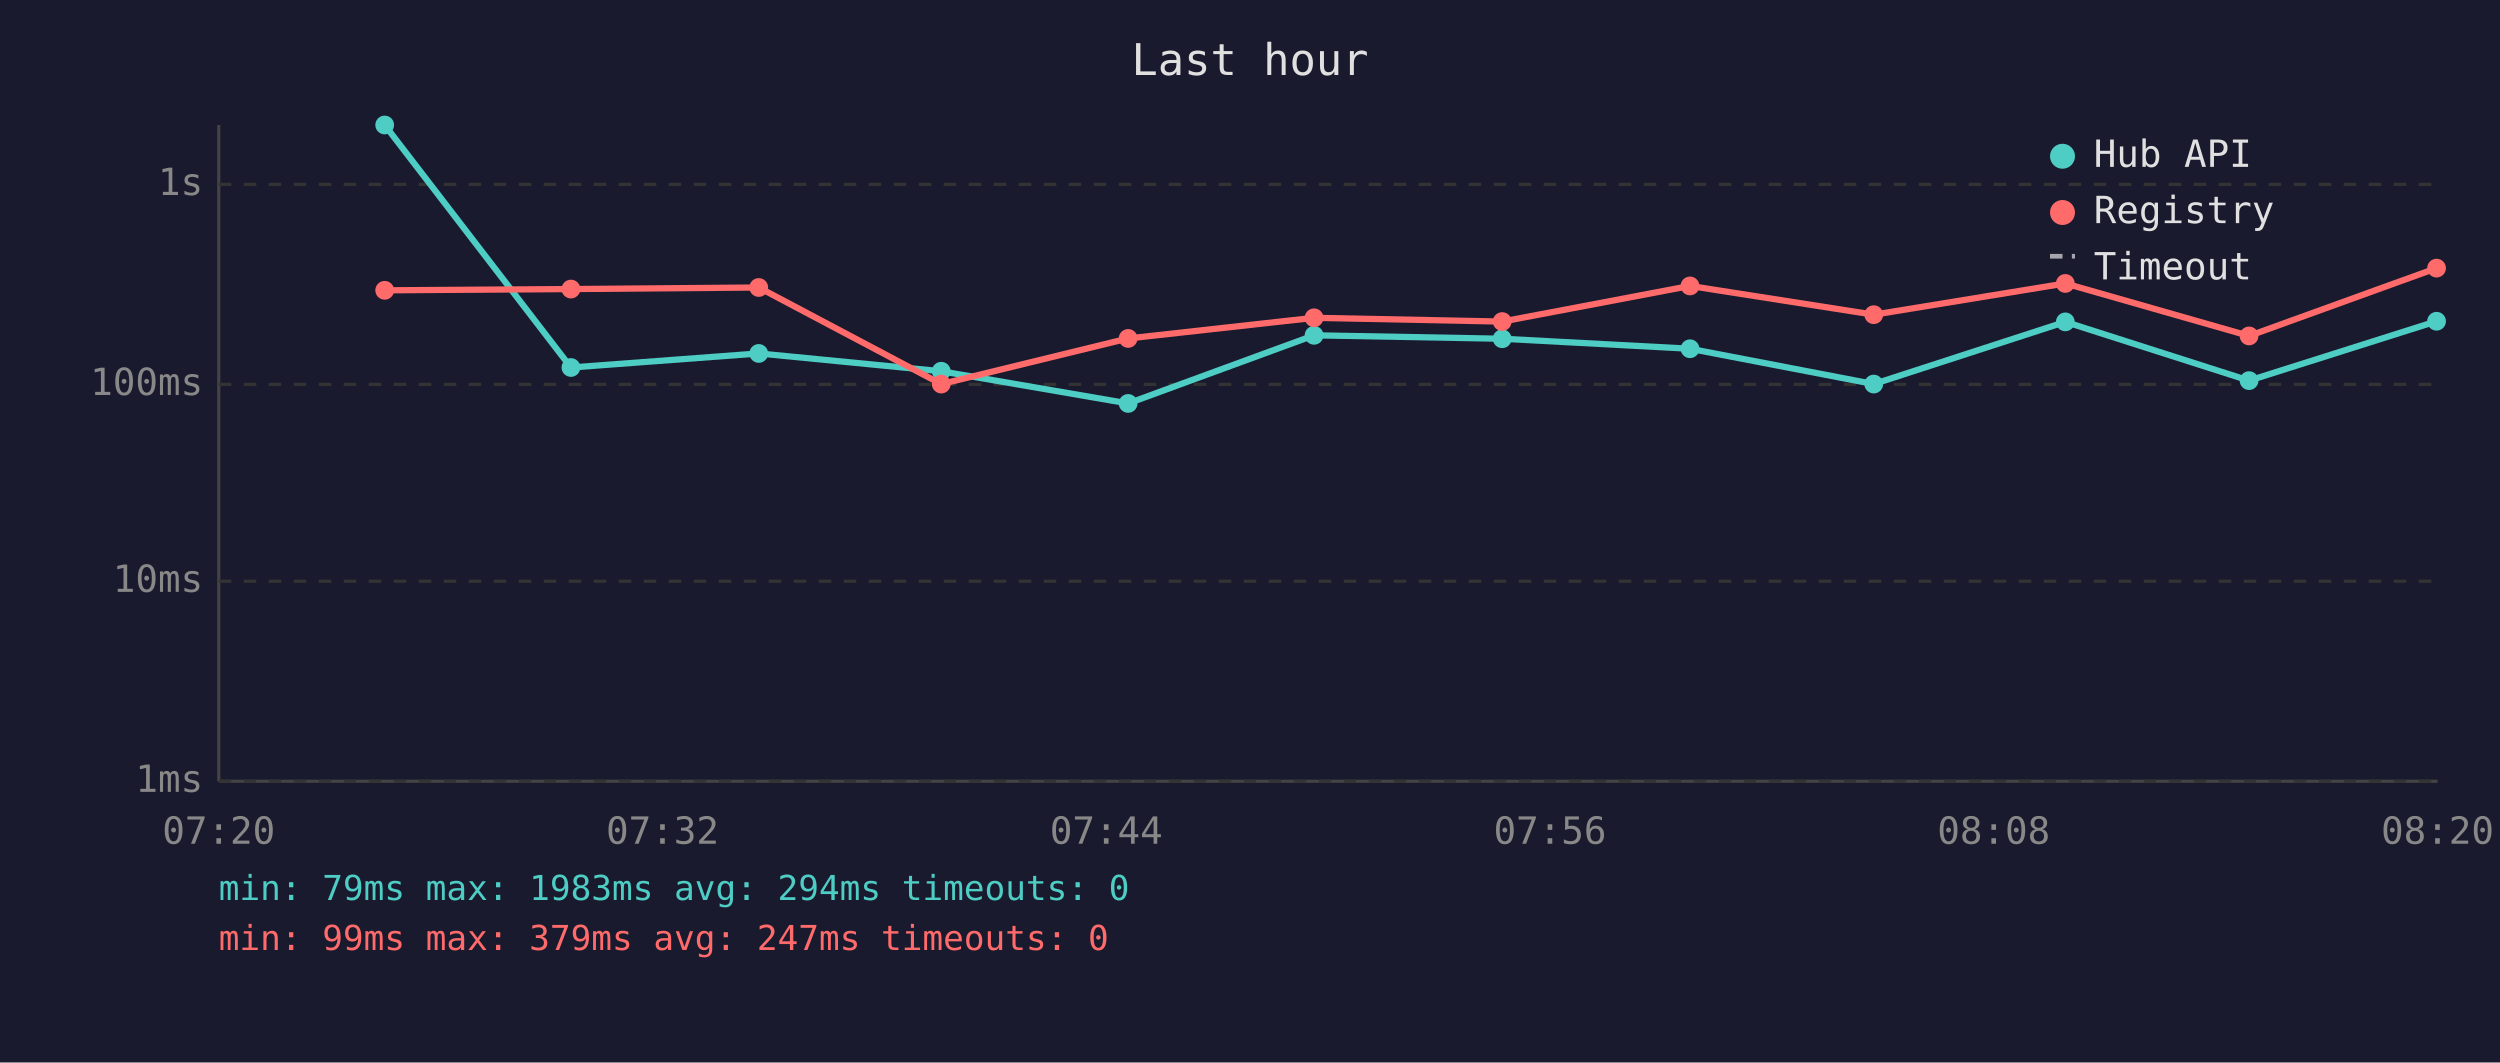
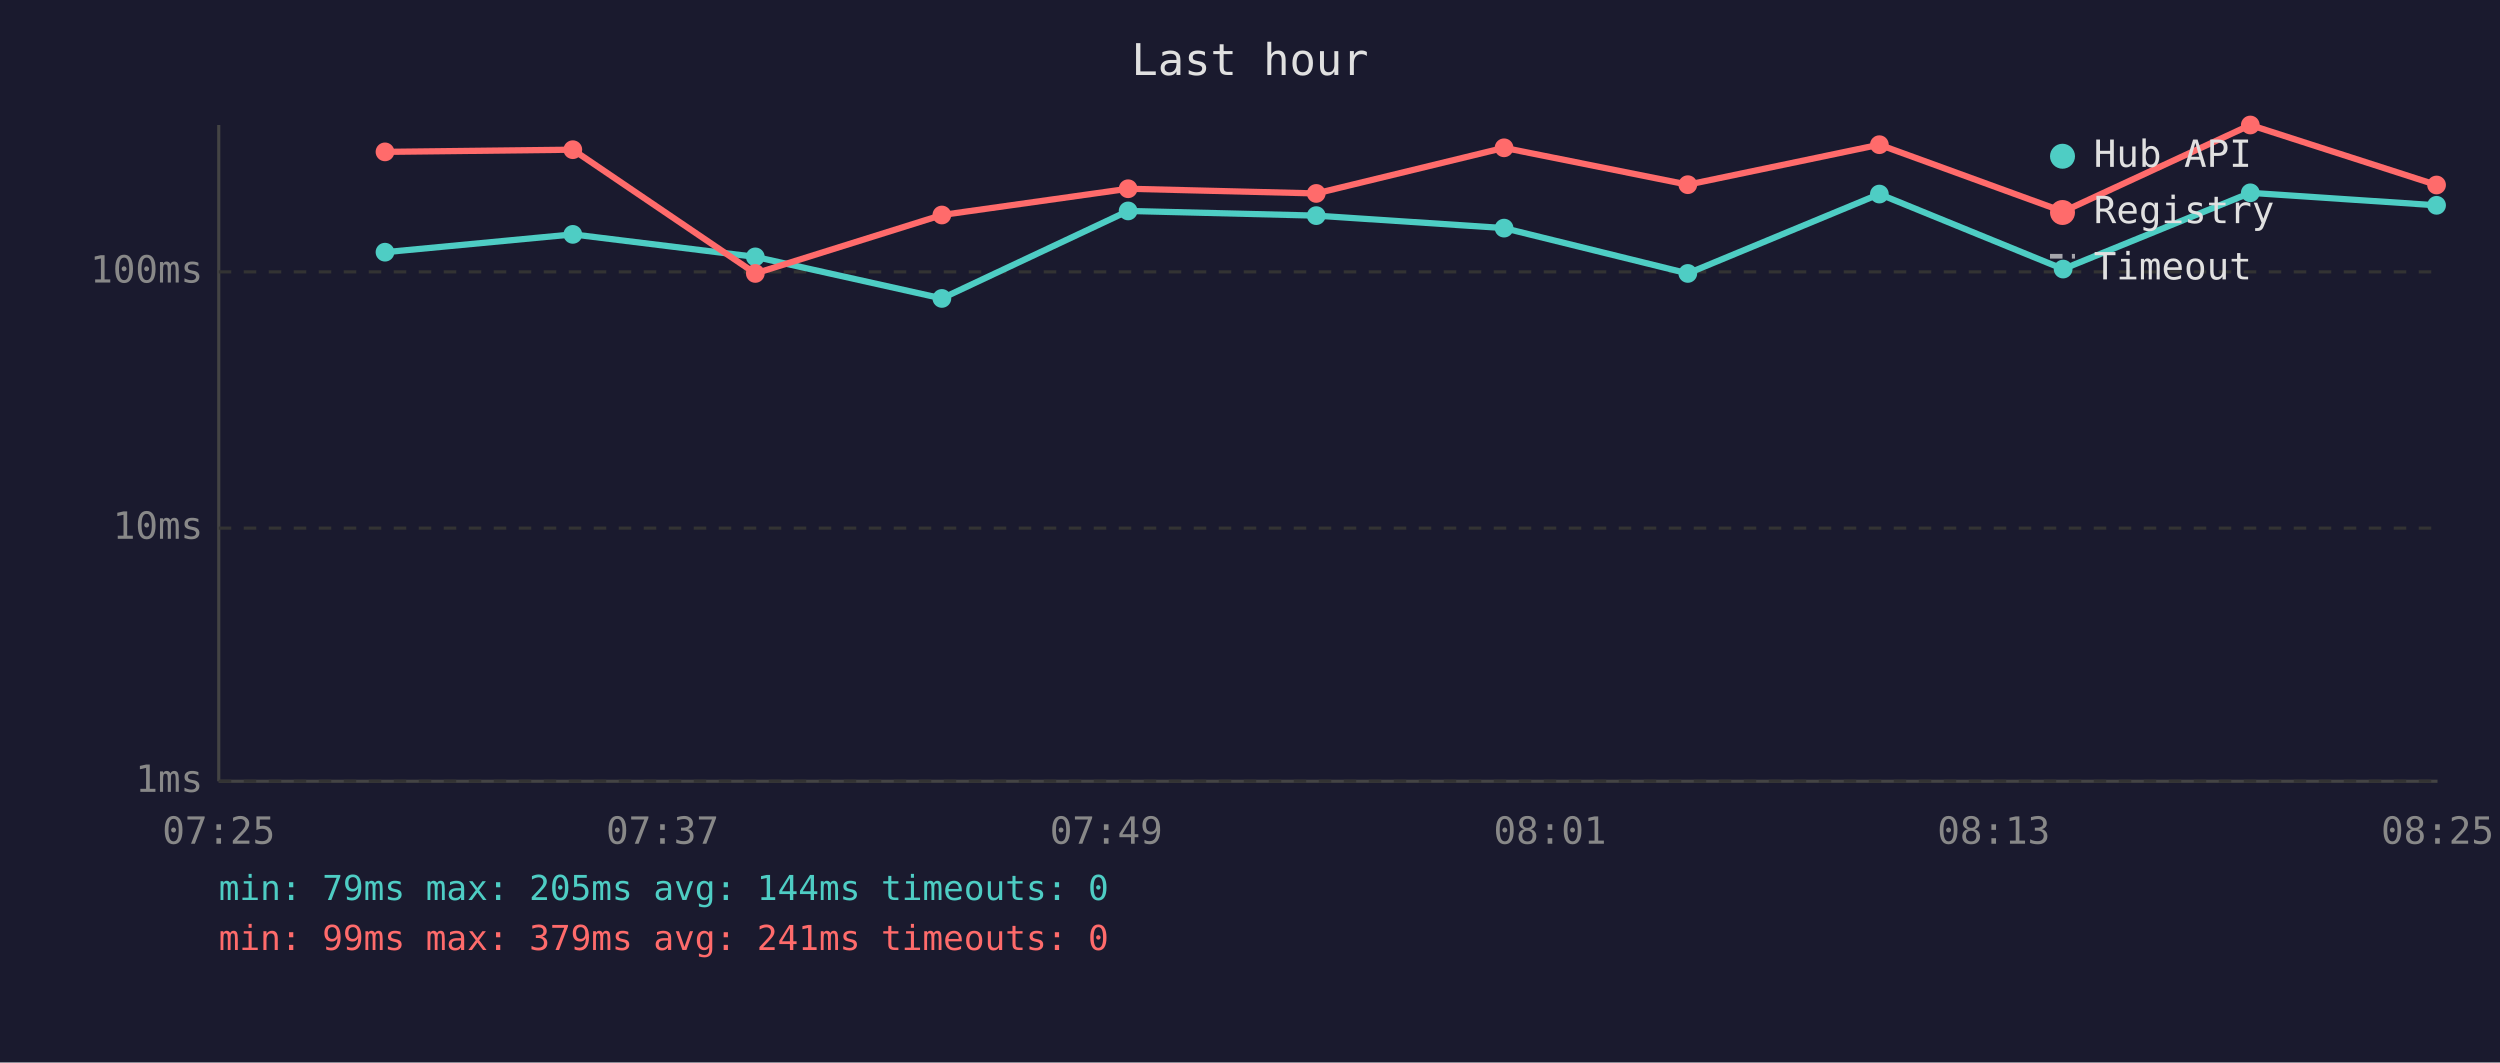
<svg xmlns="http://www.w3.org/2000/svg" viewBox="0 0 800 340" font-family="monospace" font-size="12">
  <rect width="800" height="340" fill="#1a1a2e" />
  <text x="400" y="24" fill="#e0e0e0" font-size="14" text-anchor="middle">Last hour</text>
  <line x1="70" y1="40" x2="70" y2="250" stroke="#444" stroke-width="1" />
  <line x1="70" y1="250" x2="780" y2="250" stroke="#444" stroke-width="1" />
  <line x1="70" y1="250" x2="780" y2="250" stroke="#333" stroke-width="1" stroke-dasharray="4" />
  <text x="65" y="250" fill="#888" text-anchor="end" dominant-baseline="middle">1ms</text>
-   <line x1="70" y1="186" x2="780" y2="186" stroke="#333" stroke-width="1" stroke-dasharray="4" />
-   <text x="65" y="186" fill="#888" text-anchor="end" dominant-baseline="middle">10ms</text>
-   <line x1="70" y1="123" x2="780" y2="123" stroke="#333" stroke-width="1" stroke-dasharray="4" />
-   <text x="65" y="123" fill="#888" text-anchor="end" dominant-baseline="middle">100ms</text>
-   <line x1="70" y1="59" x2="780" y2="59" stroke="#333" stroke-width="1" stroke-dasharray="4" />
-   <text x="65" y="59" fill="#888" text-anchor="end" dominant-baseline="middle">1s</text>
-   <text x="70" y="270" fill="#888" text-anchor="middle">07:20</text>
-   <text x="212" y="270" fill="#888" text-anchor="middle">07:32</text>
-   <text x="354" y="270" fill="#888" text-anchor="middle">07:44</text>
-   <text x="496" y="270" fill="#888" text-anchor="middle">07:56</text>
-   <text x="638" y="270" fill="#888" text-anchor="middle">08:08</text>
-   <text x="780" y="270" fill="#888" text-anchor="middle">08:20</text>
-   <polyline points="123.1,40.0 182.7,117.6 242.8,113.1 301.2,118.8 361.0,129.1 420.5,107.3 480.7,108.4 540.8,111.6 599.6,122.9 660.9,103.0 719.7,121.8 779.7,102.8" fill="none" stroke="#4ecdc4" stroke-width="2" opacity="1" />
-   <circle cx="123.1" cy="40.0" r="3" fill="#4ecdc4" />
-   <circle cx="182.7" cy="117.6" r="3" fill="#4ecdc4" />
-   <circle cx="242.8" cy="113.1" r="3" fill="#4ecdc4" />
-   <circle cx="301.2" cy="118.8" r="3" fill="#4ecdc4" />
-   <circle cx="361.0" cy="129.1" r="3" fill="#4ecdc4" />
-   <circle cx="420.5" cy="107.3" r="3" fill="#4ecdc4" />
-   <circle cx="480.7" cy="108.4" r="3" fill="#4ecdc4" />
-   <circle cx="540.8" cy="111.6" r="3" fill="#4ecdc4" />
-   <circle cx="599.6" cy="122.9" r="3" fill="#4ecdc4" />
-   <circle cx="660.9" cy="103.0" r="3" fill="#4ecdc4" />
-   <circle cx="719.7" cy="121.8" r="3" fill="#4ecdc4" />
-   <circle cx="779.7" cy="102.8" r="3" fill="#4ecdc4" />
-   <polyline points="123.1,92.9 182.7,92.5 242.8,92.0 301.2,122.9 361.0,108.3 420.5,101.7 480.7,102.9 540.8,91.5 599.6,100.7 660.9,90.7 719.7,107.5 779.7,85.8" fill="none" stroke="#ff6b6b" stroke-width="2" opacity="1" />
-   <circle cx="123.1" cy="92.9" r="3" fill="#ff6b6b" />
-   <circle cx="182.7" cy="92.5" r="3" fill="#ff6b6b" />
-   <circle cx="242.8" cy="92.0" r="3" fill="#ff6b6b" />
-   <circle cx="301.2" cy="122.9" r="3" fill="#ff6b6b" />
-   <circle cx="361.0" cy="108.3" r="3" fill="#ff6b6b" />
-   <circle cx="420.5" cy="101.7" r="3" fill="#ff6b6b" />
-   <circle cx="480.7" cy="102.9" r="3" fill="#ff6b6b" />
-   <circle cx="540.8" cy="91.5" r="3" fill="#ff6b6b" />
-   <circle cx="599.6" cy="100.7" r="3" fill="#ff6b6b" />
-   <circle cx="660.9" cy="90.7" r="3" fill="#ff6b6b" />
-   <circle cx="719.7" cy="107.5" r="3" fill="#ff6b6b" />
-   <circle cx="779.7" cy="85.8" r="3" fill="#ff6b6b" />
+   <line x1="70" y1="169" x2="780" y2="169" stroke="#333" stroke-width="1" stroke-dasharray="4" />
+   <text x="65" y="169" fill="#888" text-anchor="end" dominant-baseline="middle">10ms</text>
+   <line x1="70" y1="87" x2="780" y2="87" stroke="#333" stroke-width="1" stroke-dasharray="4" />
+   <text x="65" y="87" fill="#888" text-anchor="end" dominant-baseline="middle">100ms</text>
+   <text x="70" y="270" fill="#888" text-anchor="middle">07:25</text>
+   <text x="212" y="270" fill="#888" text-anchor="middle">07:37</text>
+   <text x="354" y="270" fill="#888" text-anchor="middle">07:49</text>
+   <text x="496" y="270" fill="#888" text-anchor="middle">08:01</text>
+   <text x="638" y="270" fill="#888" text-anchor="middle">08:13</text>
+   <text x="780" y="270" fill="#888" text-anchor="middle">08:25</text>
+   <polyline points="123.2,80.7 183.3,75.0 241.7,82.2 301.4,95.5 361.0,67.5 421.2,69.0 481.3,73.0 540.1,87.5 601.4,62.1 660.2,86.1 720.1,61.7 779.7,65.7" fill="none" stroke="#4ecdc4" stroke-width="2" opacity="1" />
+   <circle cx="123.2" cy="80.7" r="3" fill="#4ecdc4" />
+   <circle cx="183.3" cy="75.0" r="3" fill="#4ecdc4" />
+   <circle cx="241.7" cy="82.2" r="3" fill="#4ecdc4" />
+   <circle cx="301.4" cy="95.5" r="3" fill="#4ecdc4" />
+   <circle cx="361.0" cy="67.5" r="3" fill="#4ecdc4" />
+   <circle cx="421.2" cy="69.0" r="3" fill="#4ecdc4" />
+   <circle cx="481.3" cy="73.0" r="3" fill="#4ecdc4" />
+   <circle cx="540.1" cy="87.5" r="3" fill="#4ecdc4" />
+   <circle cx="601.4" cy="62.1" r="3" fill="#4ecdc4" />
+   <circle cx="660.2" cy="86.1" r="3" fill="#4ecdc4" />
+   <circle cx="720.1" cy="61.7" r="3" fill="#4ecdc4" />
+   <circle cx="779.7" cy="65.7" r="3" fill="#4ecdc4" />
+   <polyline points="123.2,48.6 183.3,47.9 241.7,87.5 301.4,68.8 361.0,60.4 421.2,61.9 481.3,47.3 540.1,59.1 601.4,46.3 660.2,67.7 720.1,40.0 779.7,59.2" fill="none" stroke="#ff6b6b" stroke-width="2" opacity="1" />
+   <circle cx="123.2" cy="48.6" r="3" fill="#ff6b6b" />
+   <circle cx="183.3" cy="47.9" r="3" fill="#ff6b6b" />
+   <circle cx="241.7" cy="87.5" r="3" fill="#ff6b6b" />
+   <circle cx="301.4" cy="68.8" r="3" fill="#ff6b6b" />
+   <circle cx="361.0" cy="60.4" r="3" fill="#ff6b6b" />
+   <circle cx="421.2" cy="61.9" r="3" fill="#ff6b6b" />
+   <circle cx="481.3" cy="47.3" r="3" fill="#ff6b6b" />
+   <circle cx="540.1" cy="59.1" r="3" fill="#ff6b6b" />
+   <circle cx="601.4" cy="46.3" r="3" fill="#ff6b6b" />
+   <circle cx="660.2" cy="67.7" r="3" fill="#ff6b6b" />
+   <circle cx="720.1" cy="40.0" r="3" fill="#ff6b6b" />
+   <circle cx="779.7" cy="59.2" r="3" fill="#ff6b6b" />
  <circle cx="660" cy="50" r="4" fill="#4ecdc4" />
  <text x="670" y="50" fill="#e0e0e0" dominant-baseline="middle">Hub API</text>
  <circle cx="660" cy="68" r="4" fill="#ff6b6b" />
  <text x="670" y="68" fill="#e0e0e0" dominant-baseline="middle">Registry</text>
  <line x1="656" y1="82" x2="664" y2="82" stroke="#e0e0e0" stroke-width="1.5" stroke-dasharray="4,3" opacity="0.7" />
  <text x="670" y="86" fill="#e0e0e0" dominant-baseline="middle">Timeout</text>
-   <text x="70" y="288" fill="#4ecdc4" font-size="11">min: 79ms  max: 1983ms  avg: 294ms  timeouts: 0</text>
-   <text x="70" y="304" fill="#ff6b6b" font-size="11">min: 99ms  max: 379ms  avg: 247ms  timeouts: 0</text>
+   <text x="70" y="288" fill="#4ecdc4" font-size="11">min: 79ms  max: 205ms  avg: 144ms  timeouts: 0</text>
+   <text x="70" y="304" fill="#ff6b6b" font-size="11">min: 99ms  max: 379ms  avg: 241ms  timeouts: 0</text>
</svg>
